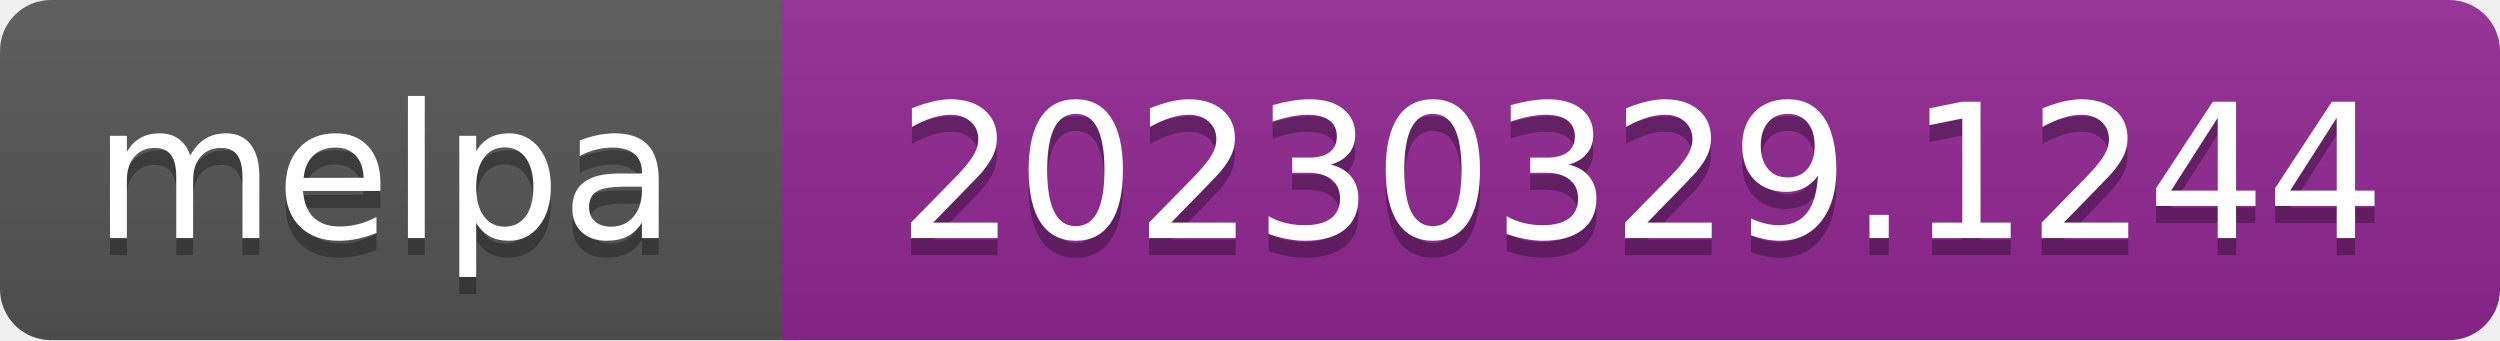
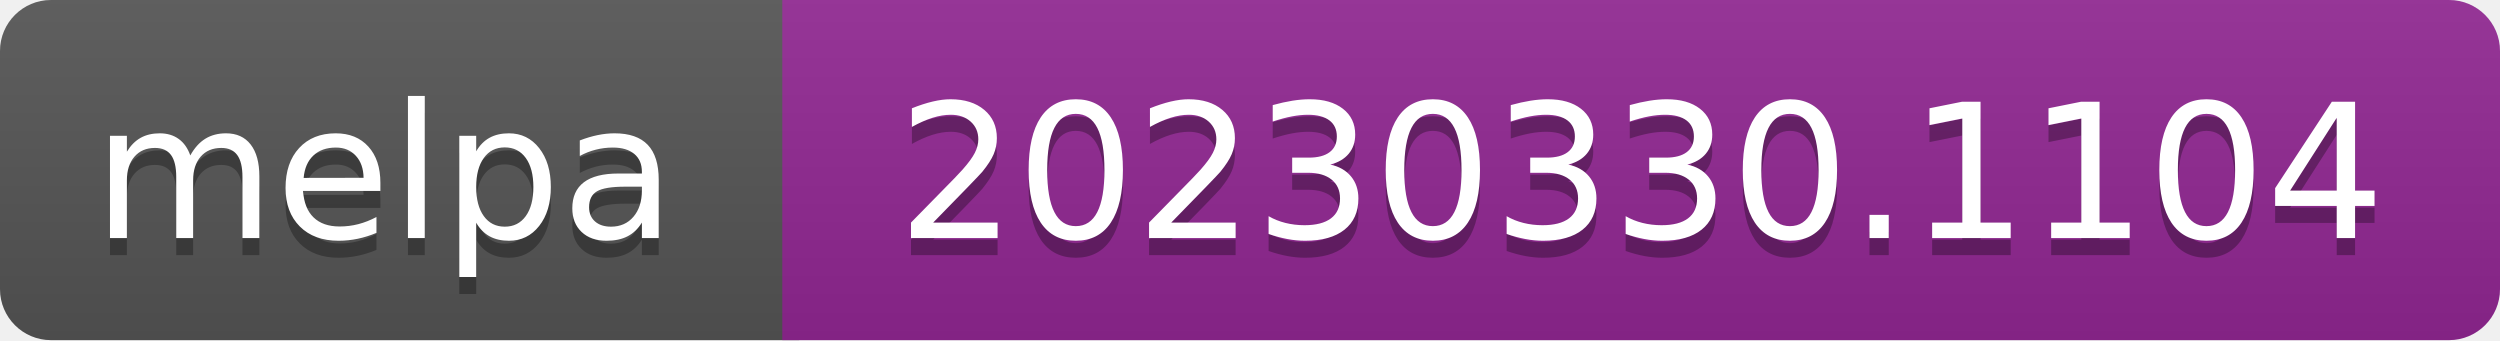
- <svg xmlns="http://www.w3.org/2000/svg" width="147" height="20" role="img" aria-label="melpa: 20230329.1244">
+ <svg xmlns="http://www.w3.org/2000/svg" width="147" height="20" role="img" aria-label="melpa: 20230330.1104">
  <linearGradient id="s" x2="0" y2="100%">
    <stop offset="0" stop-color="#bbb" stop-opacity=".1" />
    <stop offset="1" stop-opacity=".1" />
  </linearGradient>
  <clipPath id="r">
    <rect width="147" height="20" rx="3" fill="#fff" />
  </clipPath>
  <g clip-path="url(#r)">
    <rect width="47" height="20" fill="#555" />
    <rect x="46" width="147" height="20" fill="#922793" />
    <rect width="147" height="20" fill="url(#s)" />
  </g>
  <g fill="#fff" text-anchor="middle" font-family="Verdana,Geneva,DejaVu Sans,sans-serif" font-size="110" text-rendering="geometricPrecision">
    <text aria-hidden="true" x="226" y="150" fill="#010101" fill-opacity=".3" transform="scale(.1)" textLength="343">melpa</text>
    <text x="226" y="140" transform="scale(.1)" fill="#fff" textLength="343">melpa</text>
-     <text aria-hidden="true" x="965" y="150" fill="#010101" fill-opacity=".3" transform="scale(.1)" textLength="875">20230329.1244</text>
-     <text x="965" y="140" transform="scale(.1)" fill="#fff" textLength="875">20230329.1244</text>
+     <text aria-hidden="true" x="965" y="150" fill="#010101" fill-opacity=".3" transform="scale(.1)" textLength="875">20230330.1104</text>
+     <text x="965" y="140" transform="scale(.1)" fill="#fff" textLength="875">20230330.1104</text>
  </g>
</svg>
